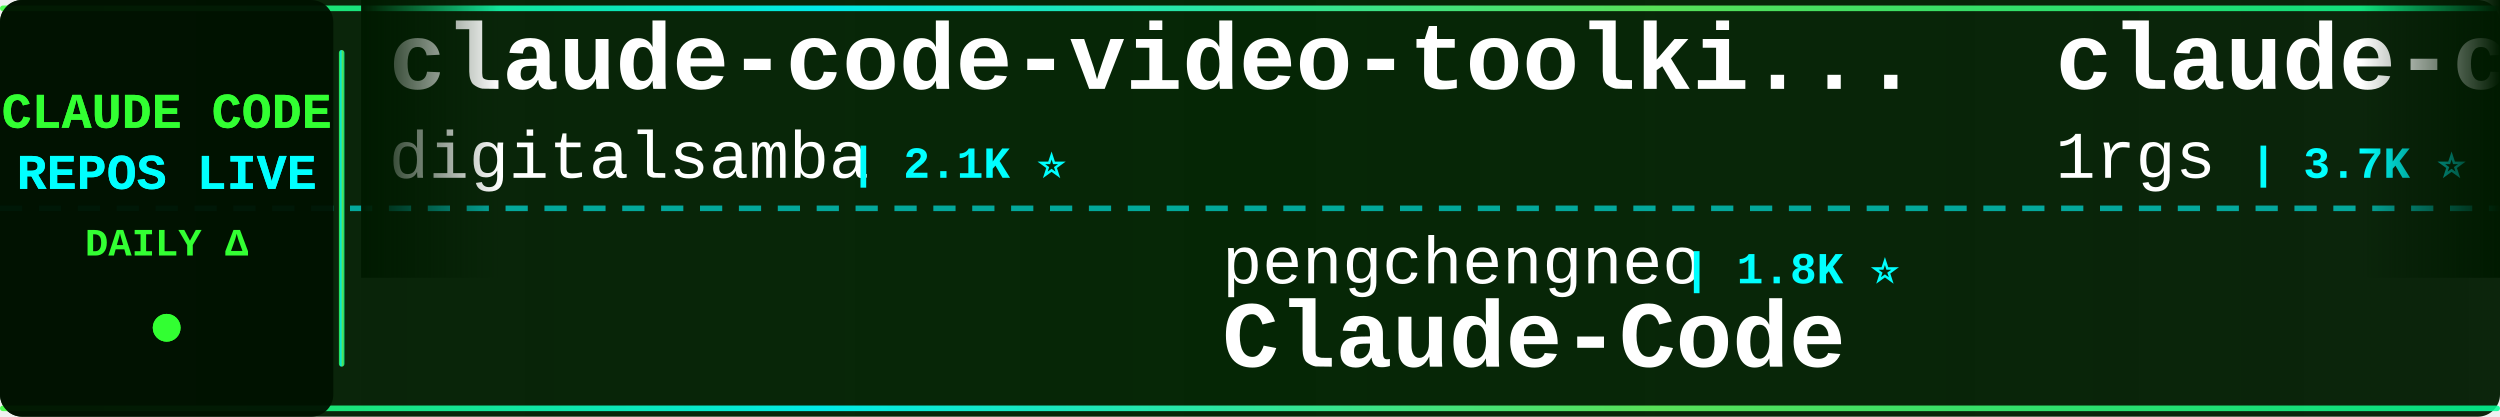
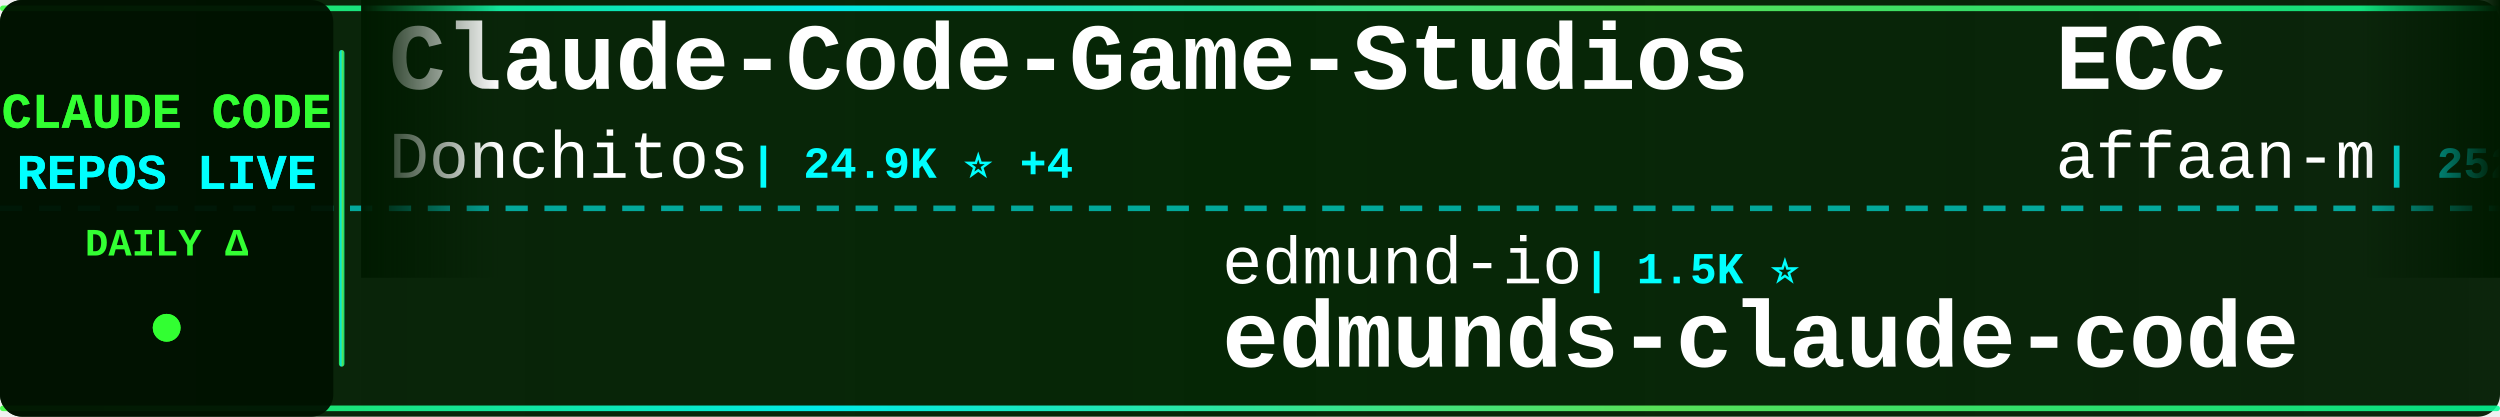
<svg xmlns="http://www.w3.org/2000/svg" width="900" height="150">
  <defs>
    <linearGradient id="tickerBg" x1="0%" y1="0%" x2="100%" y2="0%">
      <stop offset="0%" style="stop-color:#001a00;stop-opacity:0.95" />
      <stop offset="50%" style="stop-color:#002200;stop-opacity:0.98" />
      <stop offset="100%" style="stop-color:#001a00;stop-opacity:0.95" />
    </linearGradient>
    <linearGradient id="borderGrad" x1="0%" y1="0%" x2="100%" y2="0%">
      <stop offset="0%" style="stop-color:#33ff33;stop-opacity:0.85">
        <animate attributeName="stop-opacity" values="0.85;1;0.85" dur="2s" repeatCount="indefinite" />
      </stop>
      <stop offset="33%" style="stop-color:#00ffff;stop-opacity:0.9">
        <animate attributeName="stop-opacity" values="0.9;1;0.9" dur="2.2s" repeatCount="indefinite" />
      </stop>
      <stop offset="66%" style="stop-color:#66ff66;stop-opacity:0.85">
        <animate attributeName="stop-opacity" values="0.85;1;0.85" dur="1.8s" repeatCount="indefinite" />
      </stop>
      <stop offset="100%" style="stop-color:#00ff99;stop-opacity:0.85">
        <animate attributeName="stop-opacity" values="0.85;1;0.85" dur="2s" repeatCount="indefinite" />
      </stop>
    </linearGradient>
    <filter id="textGlow">
      <feGaussianBlur stdDeviation="0.1" result="coloredBlur" />
      <feMerge>
        <feMergeNode in="coloredBlur" />
        <feMergeNode in="SourceGraphic" />
      </feMerge>
    </filter>
    <filter id="metricGlow">
      <feGaussianBlur stdDeviation="0.2" result="coloredBlur" />
      <feMerge>
        <feMergeNode in="coloredBlur" />
        <feMergeNode in="SourceGraphic" />
      </feMerge>
    </filter>
    <linearGradient id="leftFade" x1="0%" y1="0%" x2="100%" y2="0%">
      <stop offset="0%" style="stop-color:#001a00;stop-opacity:1" />
      <stop offset="100%" style="stop-color:#001a00;stop-opacity:0" />
    </linearGradient>
    <linearGradient id="rightFade" x1="0%" y1="0%" x2="100%" y2="0%">
      <stop offset="0%" style="stop-color:#001a00;stop-opacity:0" />
      <stop offset="100%" style="stop-color:#001a00;stop-opacity:1" />
    </linearGradient>
  </defs>
  <rect width="900" height="150" fill="url(#tickerBg)" rx="8" />
  <rect x="0" y="2" width="900" height="2" fill="url(#borderGrad)" rx="1" />
  <rect x="0" y="146" width="900" height="2" fill="url(#borderGrad)" rx="1" />
  <line x1="0" y1="75" x2="900" y2="75" stroke="#00ffff" stroke-width="2" stroke-dasharray="8 6" opacity="0.6" />
  <rect x="0" y="0" width="120" height="150" fill="#001100" opacity="0.95" rx="8" />
  <text x="60" y="46" font-family="'Courier New', monospace" font-size="18" font-weight="bold" fill="#33ff33" text-anchor="middle" filter="url(#textGlow)">
    CLAUDE CODE
  </text>
  <text x="60" y="68" font-family="'Courier New', monospace" font-size="18" font-weight="bold" fill="#00ffff" text-anchor="middle" filter="url(#textGlow)">
    REPOS LIVE
  </text>
  <text x="60" y="92" font-family="'Courier New', monospace" font-size="14" font-weight="bold" fill="#33ff33" text-anchor="middle">
    DAILY Δ
  </text>
  <circle cx="60" cy="118" r="5" fill="#33ff33" filter="url(#metricGlow)">
    <animate attributeName="r" values="4;6;4" dur="1.5s" repeatCount="indefinite" />
    <animate attributeName="opacity" values="0.6;1;0.6" dur="1.5s" repeatCount="indefinite" />
  </circle>
  <rect x="122" y="18" width="2" height="114" fill="url(#borderGrad)" rx="1" />
  <clipPath id="tickerClip">
    <rect x="130" y="0" width="770" height="150" />
  </clipPath>
  <g clip-path="url(#tickerClip)">
    <g id="tickerItems">
      <animateTransform attributeName="transform" attributeType="XML" type="translate" from="0 0" to="-3000 0" dur="54s" repeatCount="indefinite" />
      <g transform="translate(0, 0)">
-         <text x="140" y="32" font-family="'Courier New', monospace" font-size="34" font-weight="bold" fill="#ffffff">claude-code-video-toolki...</text>
-         <text x="140" y="64" font-family="'Courier New', monospace" font-size="24" font-weight="normal" fill="#ffffff" opacity="1.0">digitalsamba</text>
-         <text x="306" y="64" font-family="'Courier New', monospace" font-size="16" font-weight="bold" fill="#00ffff"> | 2.1K ⭐</text>
+         <text x="140" y="32" font-family="'Courier New', monospace" font-size="34" font-weight="bold" fill="#ffffff">Claude-Code-Game-Studios</text>
+         <text x="140" y="64" font-family="'Courier New', monospace" font-size="24" font-weight="normal" fill="#ffffff" opacity="1.0">Donchitos</text>
+         <text x="270" y="64" font-family="'Courier New', monospace" font-size="16" font-weight="bold" fill="#00ffff"> | 24.9K ⭐ +4</text>
      </g>
      <g transform="translate(300, 0)">
-         <text x="140" y="102" font-family="'Courier New', monospace" font-size="24" font-weight="normal" fill="#ffffff" opacity="1.0">pengchengneo</text>
-         <text x="306" y="102" font-family="'Courier New', monospace" font-size="16" font-weight="bold" fill="#00ffff"> | 1.8K ⭐</text>
-         <text x="140" y="132" font-family="'Courier New', monospace" font-size="34" font-weight="bold" fill="#ffffff">Claude-Code</text>
+         <text x="140" y="102" font-family="'Courier New', monospace" font-size="24" font-weight="normal" fill="#ffffff" opacity="1.0">edmund-io</text>
+         <text x="270" y="102" font-family="'Courier New', monospace" font-size="16" font-weight="bold" fill="#00ffff"> | 1.5K ⭐</text>
+         <text x="140" y="132" font-family="'Courier New', monospace" font-size="34" font-weight="bold" fill="#ffffff">edmunds-claude-code</text>
      </g>
      <g transform="translate(600, 0)">
-         <text x="140" y="32" font-family="'Courier New', monospace" font-size="34" font-weight="bold" fill="#ffffff">claude-code-proxy</text>
-         <text x="140" y="64" font-family="'Courier New', monospace" font-size="24" font-weight="normal" fill="#ffffff" opacity="1.0">1rgs</text>
-         <text x="210" y="64" font-family="'Courier New', monospace" font-size="16" font-weight="bold" fill="#00ffff"> | 3.7K ⭐</text>
+         <text x="140" y="32" font-family="'Courier New', monospace" font-size="34" font-weight="bold" fill="#ffffff">ECC</text>
+         <text x="140" y="64" font-family="'Courier New', monospace" font-size="24" font-weight="normal" fill="#ffffff" opacity="1.0">affaan-m</text>
+         <text x="258" y="64" font-family="'Courier New', monospace" font-size="16" font-weight="bold" fill="#00ffff"> | 252.8K ⭐ +193</text>
      </g>
      <g transform="translate(900, 0)">
-         <text x="140" y="102" font-family="'Courier New', monospace" font-size="24" font-weight="normal" fill="#ffffff" opacity="1.0">diet103</text>
-         <text x="246" y="102" font-family="'Courier New', monospace" font-size="16" font-weight="bold" fill="#00ffff"> | 10.0K ⭐ -1</text>
-         <text x="140" y="132" font-family="'Courier New', monospace" font-size="34" font-weight="bold" fill="#ffffff">claude-code-infrastructu...</text>
+         <text x="140" y="102" font-family="'Courier New', monospace" font-size="24" font-weight="normal" fill="#ffffff" opacity="1.0">ponponon</text>
+         <text x="258" y="102" font-family="'Courier New', monospace" font-size="16" font-weight="bold" fill="#00ffff"> | 2.3K ⭐</text>
+         <text x="140" y="132" font-family="'Courier New', monospace" font-size="34" font-weight="bold" fill="#ffffff">claude_code_src</text>
      </g>
      <g transform="translate(1200, 0)">
-         <text x="140" y="32" font-family="'Courier New', monospace" font-size="34" font-weight="bold" fill="#ffffff">claude-code-from-scratch</text>
-         <text x="140" y="64" font-family="'Courier New', monospace" font-size="24" font-weight="normal" fill="#ffffff" opacity="1.0">Windy3f3f3f3f</text>
-         <text x="318" y="64" font-family="'Courier New', monospace" font-size="16" font-weight="bold" fill="#00ffff"> | 2.6K ⭐</text>
+         <text x="140" y="32" font-family="'Courier New', monospace" font-size="34" font-weight="bold" fill="#ffffff">learn-claude-code</text>
+         <text x="140" y="64" font-family="'Courier New', monospace" font-size="24" font-weight="normal" fill="#ffffff" opacity="1.0">shareAI-lab</text>
+         <text x="294" y="64" font-family="'Courier New', monospace" font-size="16" font-weight="bold" fill="#00ffff"> | 76.3K ⭐ +2</text>
      </g>
      <g transform="translate(1500, 0)">
-         <text x="140" y="102" font-family="'Courier New', monospace" font-size="24" font-weight="normal" fill="#ffffff" opacity="1.0">musistudio</text>
-         <text x="282" y="102" font-family="'Courier New', monospace" font-size="16" font-weight="bold" fill="#00ffff"> | 37.1K ⭐ +2</text>
-         <text x="140" y="132" font-family="'Courier New', monospace" font-size="34" font-weight="bold" fill="#ffffff">claude-code-router</text>
+         <text x="140" y="102" font-family="'Courier New', monospace" font-size="24" font-weight="normal" fill="#ffffff" opacity="1.0">liuup</text>
+         <text x="222" y="102" font-family="'Courier New', monospace" font-size="16" font-weight="bold" fill="#00ffff"> | 3.9K ⭐</text>
+         <text x="140" y="132" font-family="'Courier New', monospace" font-size="34" font-weight="bold" fill="#ffffff">claude-code-analysis</text>
      </g>
      <g transform="translate(1800, 0)">
-         <text x="140" y="32" font-family="'Courier New', monospace" font-size="34" font-weight="bold" fill="#ffffff">everything-claude-code</text>
-         <text x="140" y="64" font-family="'Courier New', monospace" font-size="24" font-weight="normal" fill="#ffffff" opacity="1.0">WorldFlowAI</text>
-         <text x="294" y="64" font-family="'Courier New', monospace" font-size="16" font-weight="bold" fill="#00ffff"> | 2.6K ⭐ +16</text>
+         <text x="140" y="32" font-family="'Courier New', monospace" font-size="34" font-weight="bold" fill="#ffffff">claude-code-workflows</text>
+         <text x="140" y="64" font-family="'Courier New', monospace" font-size="24" font-weight="normal" fill="#ffffff" opacity="1.0">OneRedOak</text>
+         <text x="270" y="64" font-family="'Courier New', monospace" font-size="16" font-weight="bold" fill="#00ffff"> | 3.9K ⭐</text>
      </g>
      <g transform="translate(2100, 0)">
-         <text x="140" y="102" font-family="'Courier New', monospace" font-size="24" font-weight="normal" fill="#ffffff" opacity="1.0">LING71671</text>
-         <text x="270" y="102" font-family="'Courier New', monospace" font-size="16" font-weight="bold" fill="#00ffff"> | 948 ⭐</text>
-         <text x="140" y="132" font-family="'Courier New', monospace" font-size="34" font-weight="bold" fill="#ffffff">Open-ClaudeCode</text>
+         <text x="140" y="102" font-family="'Courier New', monospace" font-size="24" font-weight="normal" fill="#ffffff" opacity="1.0">https-deeplearning-ai</text>
+         <text x="414" y="102" font-family="'Courier New', monospace" font-size="16" font-weight="bold" fill="#00ffff"> | 547 ⭐ +1</text>
+         <text x="140" y="132" font-family="'Courier New', monospace" font-size="34" font-weight="bold" fill="#ffffff">sc-claude-code-files</text>
      </g>
      <g transform="translate(2400, 0)">
        <text x="140" y="32" font-family="'Courier New', monospace" font-size="34" font-weight="bold" fill="#ffffff">claude-code-source-code</text>
        <text x="140" y="64" font-family="'Courier New', monospace" font-size="24" font-weight="normal" fill="#ffffff" opacity="1.0">777genius</text>
        <text x="270" y="64" font-family="'Courier New', monospace" font-size="16" font-weight="bold" fill="#00ffff"> | 930 ⭐</text>
      </g>
      <g transform="translate(2700, 0)">
-         <text x="140" y="102" font-family="'Courier New', monospace" font-size="24" font-weight="normal" fill="#ffffff" opacity="1.0">anthropics</text>
-         <text x="282" y="102" font-family="'Courier New', monospace" font-size="16" font-weight="bold" fill="#00ffff"> | 6.2K ⭐ +1</text>
-         <text x="140" y="132" font-family="'Courier New', monospace" font-size="34" font-weight="bold" fill="#ffffff">claude-code-security-rev...</text>
+         <text x="140" y="102" font-family="'Courier New', monospace" font-size="24" font-weight="normal" fill="#ffffff" opacity="1.0">AprilNEA</text>
+         <text x="258" y="102" font-family="'Courier New', monospace" font-size="16" font-weight="bold" fill="#00ffff"> | 392 ⭐</text>
+         <text x="140" y="132" font-family="'Courier New', monospace" font-size="34" font-weight="bold" fill="#ffffff">claude-code-source</text>
      </g>
      <g transform="translate(3000, 0)">
-         <text x="140" y="32" font-family="'Courier New', monospace" font-size="34" font-weight="bold" fill="#ffffff">claude-code-video-toolki...</text>
-         <text x="140" y="64" font-family="'Courier New', monospace" font-size="24" font-weight="normal" fill="#ffffff" opacity="1.0">digitalsamba</text>
-         <text x="306" y="64" font-family="'Courier New', monospace" font-size="16" font-weight="bold" fill="#00ffff"> | 2.1K ⭐</text>
+         <text x="140" y="32" font-family="'Courier New', monospace" font-size="34" font-weight="bold" fill="#ffffff">Claude-Code-Game-Studios</text>
+         <text x="140" y="64" font-family="'Courier New', monospace" font-size="24" font-weight="normal" fill="#ffffff" opacity="1.0">Donchitos</text>
+         <text x="270" y="64" font-family="'Courier New', monospace" font-size="16" font-weight="bold" fill="#00ffff"> | 24.9K ⭐ +4</text>
      </g>
      <g transform="translate(3300, 0)">
-         <text x="140" y="102" font-family="'Courier New', monospace" font-size="24" font-weight="normal" fill="#ffffff" opacity="1.0">pengchengneo</text>
-         <text x="306" y="102" font-family="'Courier New', monospace" font-size="16" font-weight="bold" fill="#00ffff"> | 1.8K ⭐</text>
-         <text x="140" y="132" font-family="'Courier New', monospace" font-size="34" font-weight="bold" fill="#ffffff">Claude-Code</text>
+         <text x="140" y="102" font-family="'Courier New', monospace" font-size="24" font-weight="normal" fill="#ffffff" opacity="1.0">edmund-io</text>
+         <text x="270" y="102" font-family="'Courier New', monospace" font-size="16" font-weight="bold" fill="#00ffff"> | 1.5K ⭐</text>
+         <text x="140" y="132" font-family="'Courier New', monospace" font-size="34" font-weight="bold" fill="#ffffff">edmunds-claude-code</text>
      </g>
      <g transform="translate(3600, 0)">
-         <text x="140" y="32" font-family="'Courier New', monospace" font-size="34" font-weight="bold" fill="#ffffff">claude-code-proxy</text>
-         <text x="140" y="64" font-family="'Courier New', monospace" font-size="24" font-weight="normal" fill="#ffffff" opacity="1.0">1rgs</text>
-         <text x="210" y="64" font-family="'Courier New', monospace" font-size="16" font-weight="bold" fill="#00ffff"> | 3.7K ⭐</text>
+         <text x="140" y="32" font-family="'Courier New', monospace" font-size="34" font-weight="bold" fill="#ffffff">ECC</text>
+         <text x="140" y="64" font-family="'Courier New', monospace" font-size="24" font-weight="normal" fill="#ffffff" opacity="1.0">affaan-m</text>
+         <text x="258" y="64" font-family="'Courier New', monospace" font-size="16" font-weight="bold" fill="#00ffff"> | 252.8K ⭐ +193</text>
      </g>
      <g transform="translate(3900, 0)">
-         <text x="140" y="102" font-family="'Courier New', monospace" font-size="24" font-weight="normal" fill="#ffffff" opacity="1.0">diet103</text>
-         <text x="246" y="102" font-family="'Courier New', monospace" font-size="16" font-weight="bold" fill="#00ffff"> | 10.0K ⭐ -1</text>
-         <text x="140" y="132" font-family="'Courier New', monospace" font-size="34" font-weight="bold" fill="#ffffff">claude-code-infrastructu...</text>
+         <text x="140" y="102" font-family="'Courier New', monospace" font-size="24" font-weight="normal" fill="#ffffff" opacity="1.0">ponponon</text>
+         <text x="258" y="102" font-family="'Courier New', monospace" font-size="16" font-weight="bold" fill="#00ffff"> | 2.3K ⭐</text>
+         <text x="140" y="132" font-family="'Courier New', monospace" font-size="34" font-weight="bold" fill="#ffffff">claude_code_src</text>
      </g>
    </g>
  </g>
  <rect x="130" y="0" width="50" height="100" fill="url(#leftFade)" />
  <rect x="850" y="0" width="50" height="100" fill="url(#rightFade)" />
</svg>
